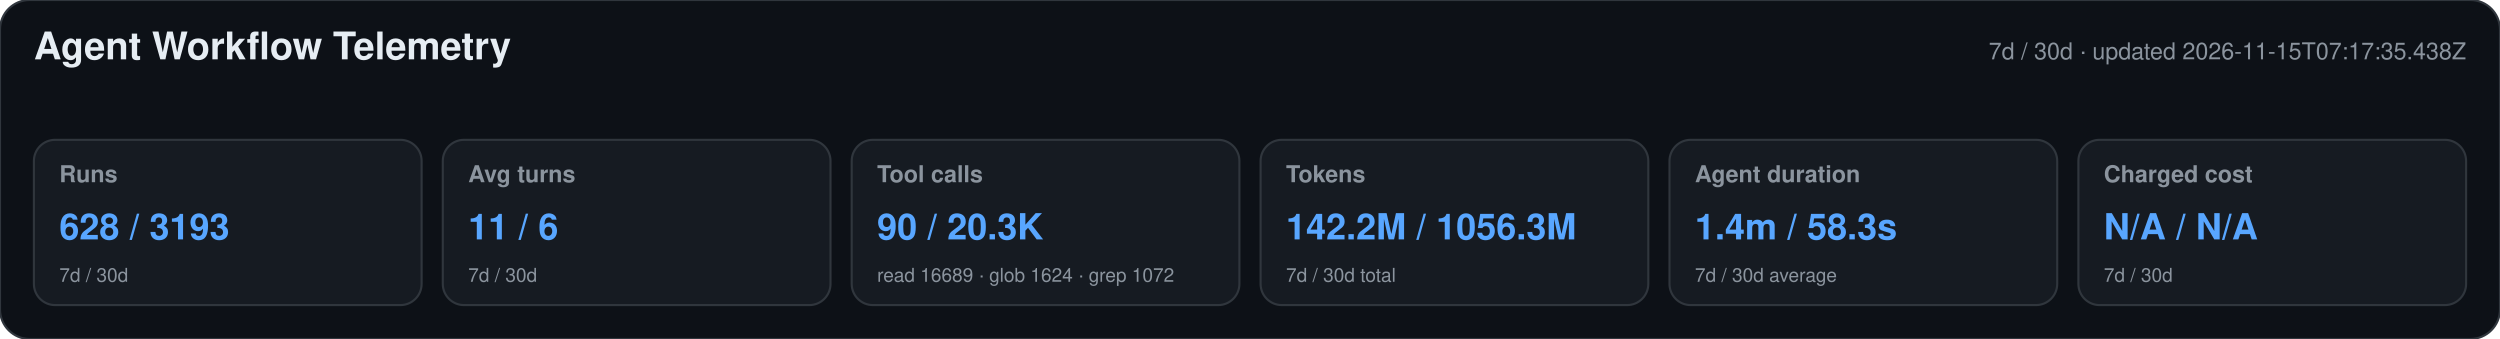
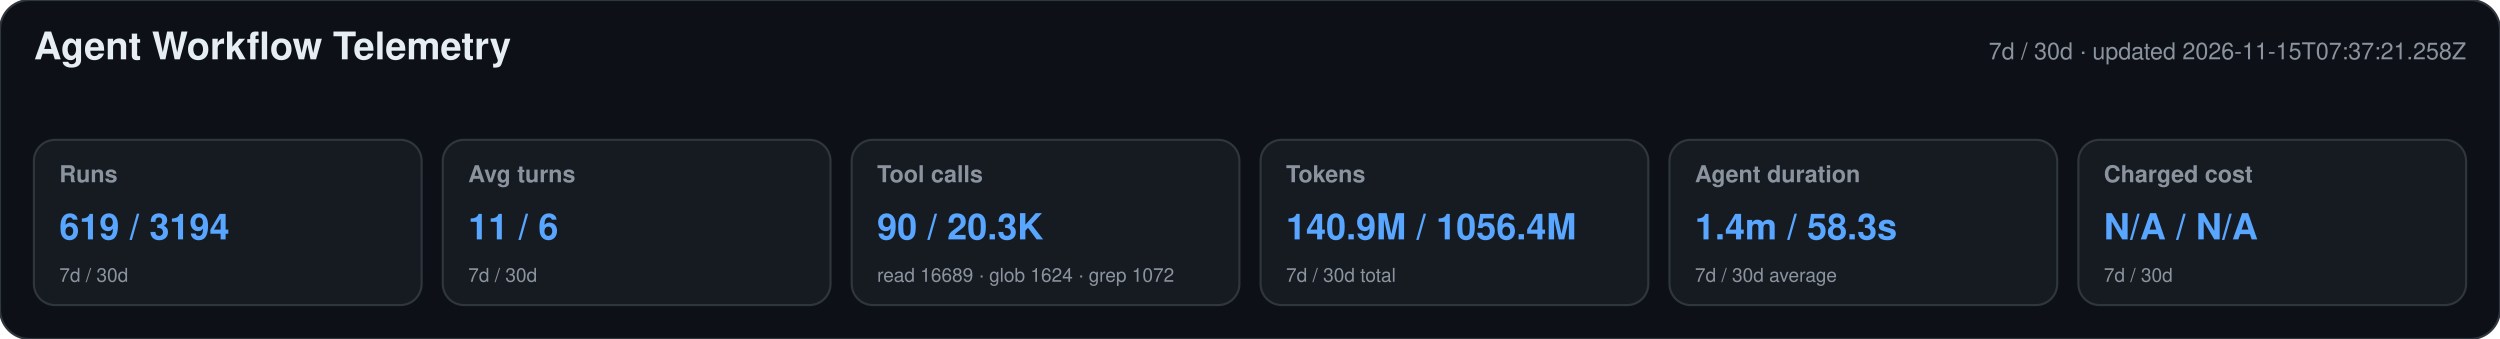
<svg xmlns="http://www.w3.org/2000/svg" width="1180" height="160" viewBox="0 0 1180 160" role="img" aria-labelledby="title desc">
  <style>text{font-family:-apple-system,BlinkMacSystemFont,"Segoe UI",Helvetica,Arial,sans-serif}.heading{font-size:18px;font-weight:650;fill:#e6edf3}.meta,.label,.secondary{fill:#8b949e}.meta,.label{font-size:11px}.label{font-weight:600}.primary{font-size:17px;font-weight:700;fill:#58a6ff}.secondary{font-size:9px}</style>
  <rect width="1180" height="160" rx="14" fill="#0d1117" stroke="#30363d" />
  <text x="16" y="28" class="heading">Agent Workflow Telemetry</text>
-   <text x="1164" y="28" text-anchor="end" class="meta">7d / 30d · updated 2026-11-15T07:17:35.438Z</text>
+   <text x="1164" y="28" text-anchor="end" class="meta">7d / 30d · updated 2026-11-15T07:37:21.258Z</text>
  <g>
    <rect x="16" y="66" width="183" height="78" rx="10" fill="#161b22" stroke="#30363d" />
    <text x="28" y="86" class="label">Runs</text>
-     <text x="28" y="113" class="primary">628 / 3193</text>
+     <text x="28" y="113" class="primary">619 / 3194</text>
    <text x="28" y="133" class="secondary">7d / 30d</text>
  </g>
  <g>
    <rect x="209" y="66" width="183" height="78" rx="10" fill="#161b22" stroke="#30363d" />
    <text x="221" y="86" class="label">Avg turns</text>
    <text x="221" y="113" class="primary">11 / 6</text>
    <text x="221" y="133" class="secondary">7d / 30d</text>
  </g>
  <g>
    <rect x="402" y="66" width="183" height="78" rx="10" fill="#161b22" stroke="#30363d" />
    <text x="414" y="86" class="label">Tool calls</text>
    <text x="414" y="113" class="primary">90 / 20.3K</text>
    <text x="414" y="133" class="secondary">read 16689 · glob 1624 · grep 1072</text>
  </g>
  <g>
    <rect x="595" y="66" width="183" height="78" rx="10" fill="#161b22" stroke="#30363d" />
    <text x="607" y="86" class="label">Tokens</text>
-     <text x="607" y="113" class="primary">142.2M / 1056.3M</text>
+     <text x="607" y="113" class="primary">140.9M / 1056.4M</text>
    <text x="607" y="133" class="secondary">7d / 30d total</text>
  </g>
  <g>
    <rect x="788" y="66" width="183" height="78" rx="10" fill="#161b22" stroke="#30363d" />
    <text x="800" y="86" class="label">Agent duration</text>
    <text x="800" y="113" class="primary">1.4m / 58.3s</text>
    <text x="800" y="133" class="secondary">7d / 30d average</text>
  </g>
  <g>
    <rect x="981" y="66" width="183" height="78" rx="10" fill="#161b22" stroke="#30363d" />
    <text x="993" y="86" class="label">Charged cost</text>
    <text x="993" y="113" class="primary">N/A / N/A</text>
    <text x="993" y="133" class="secondary">7d / 30d</text>
  </g>
</svg>
